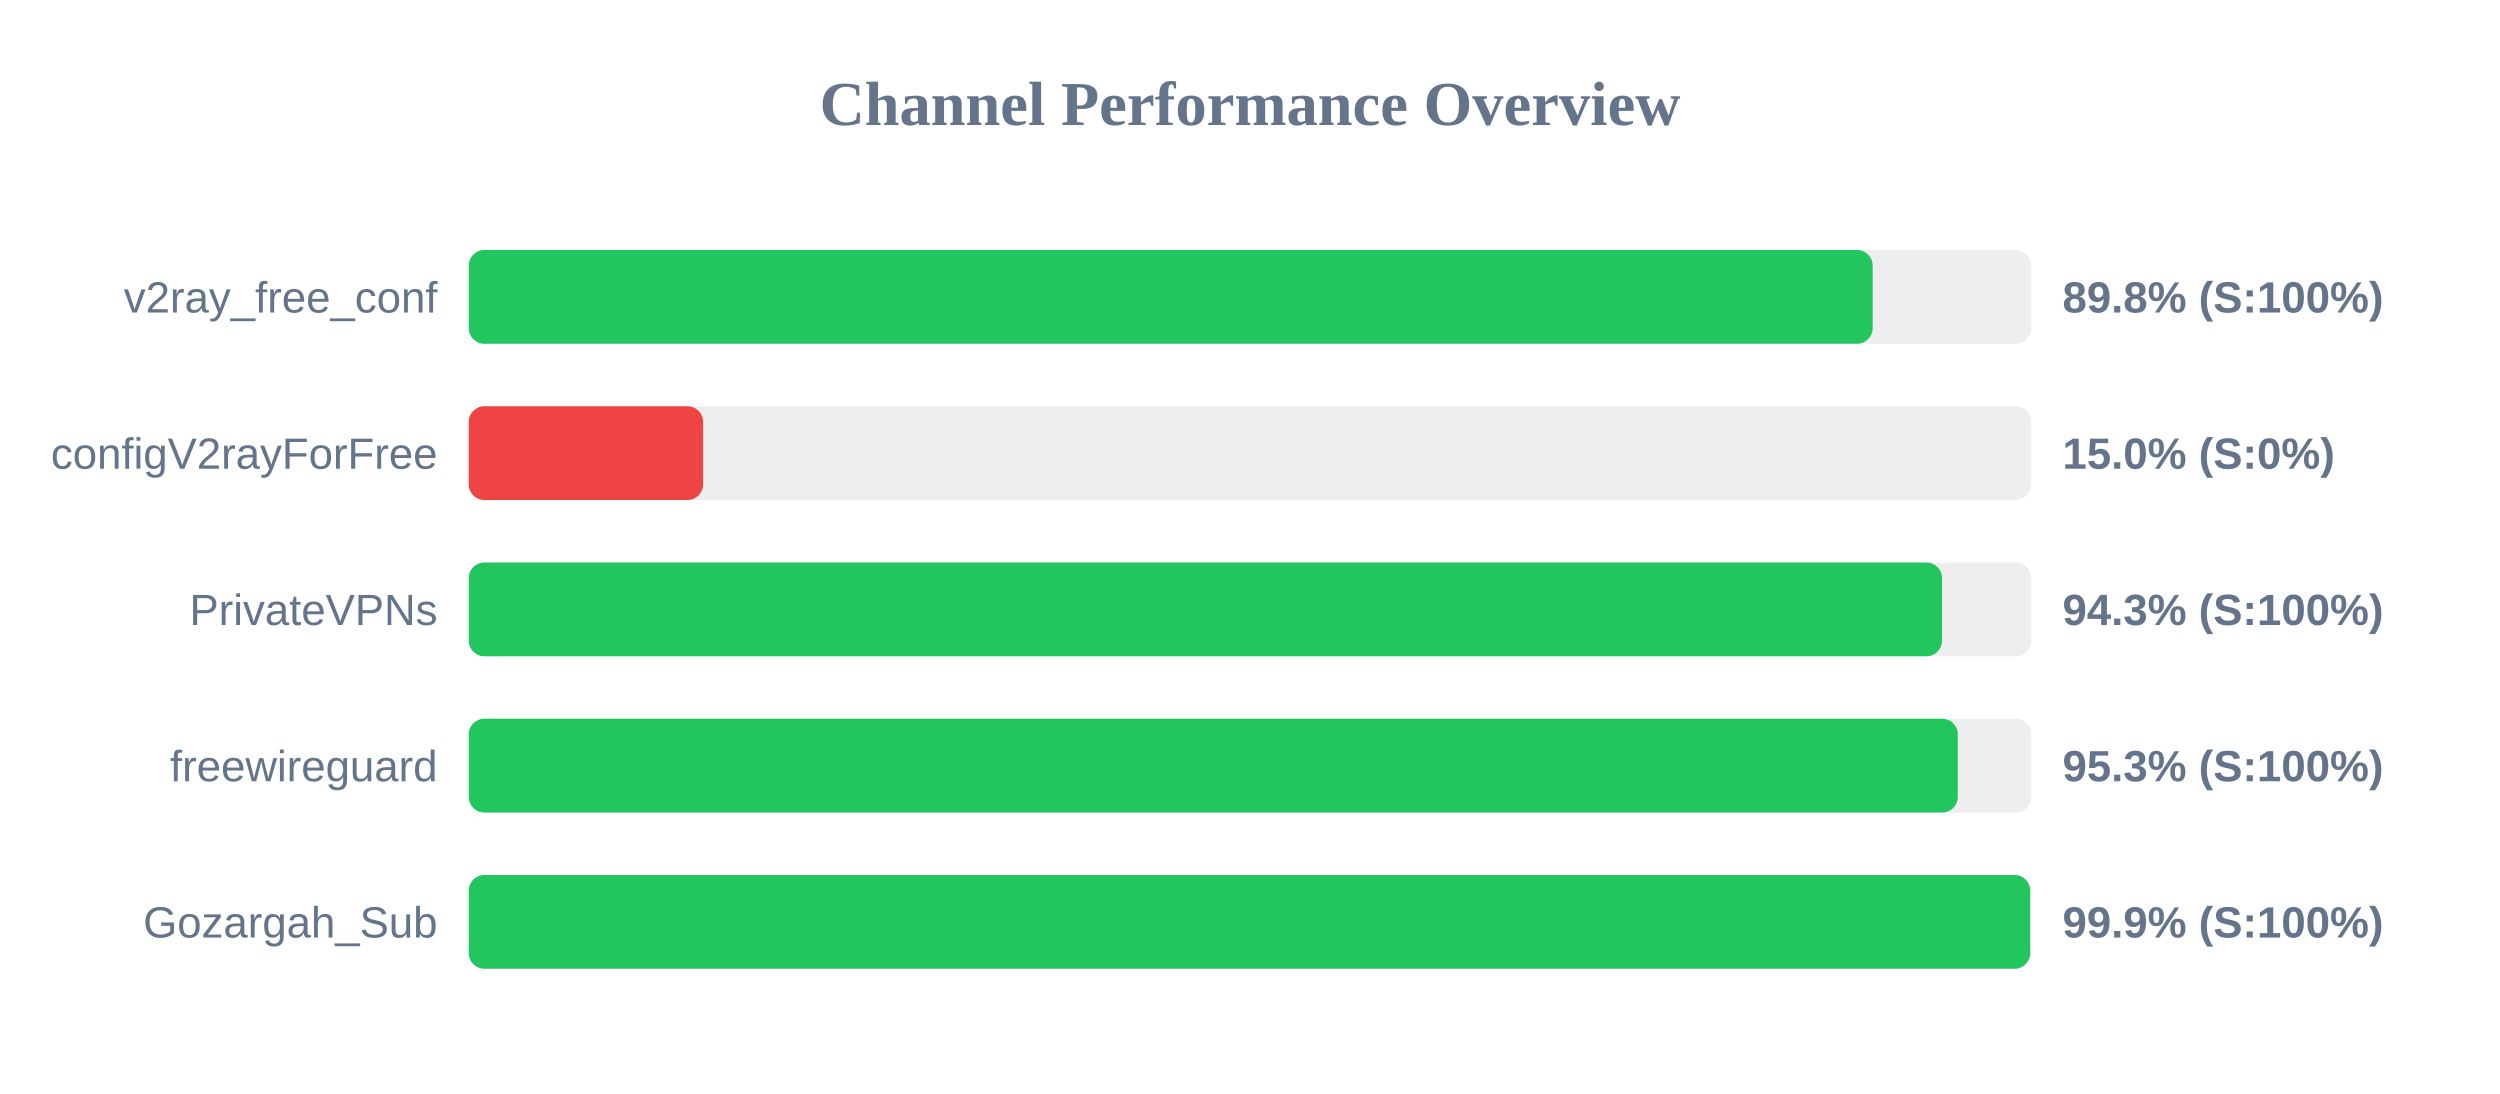
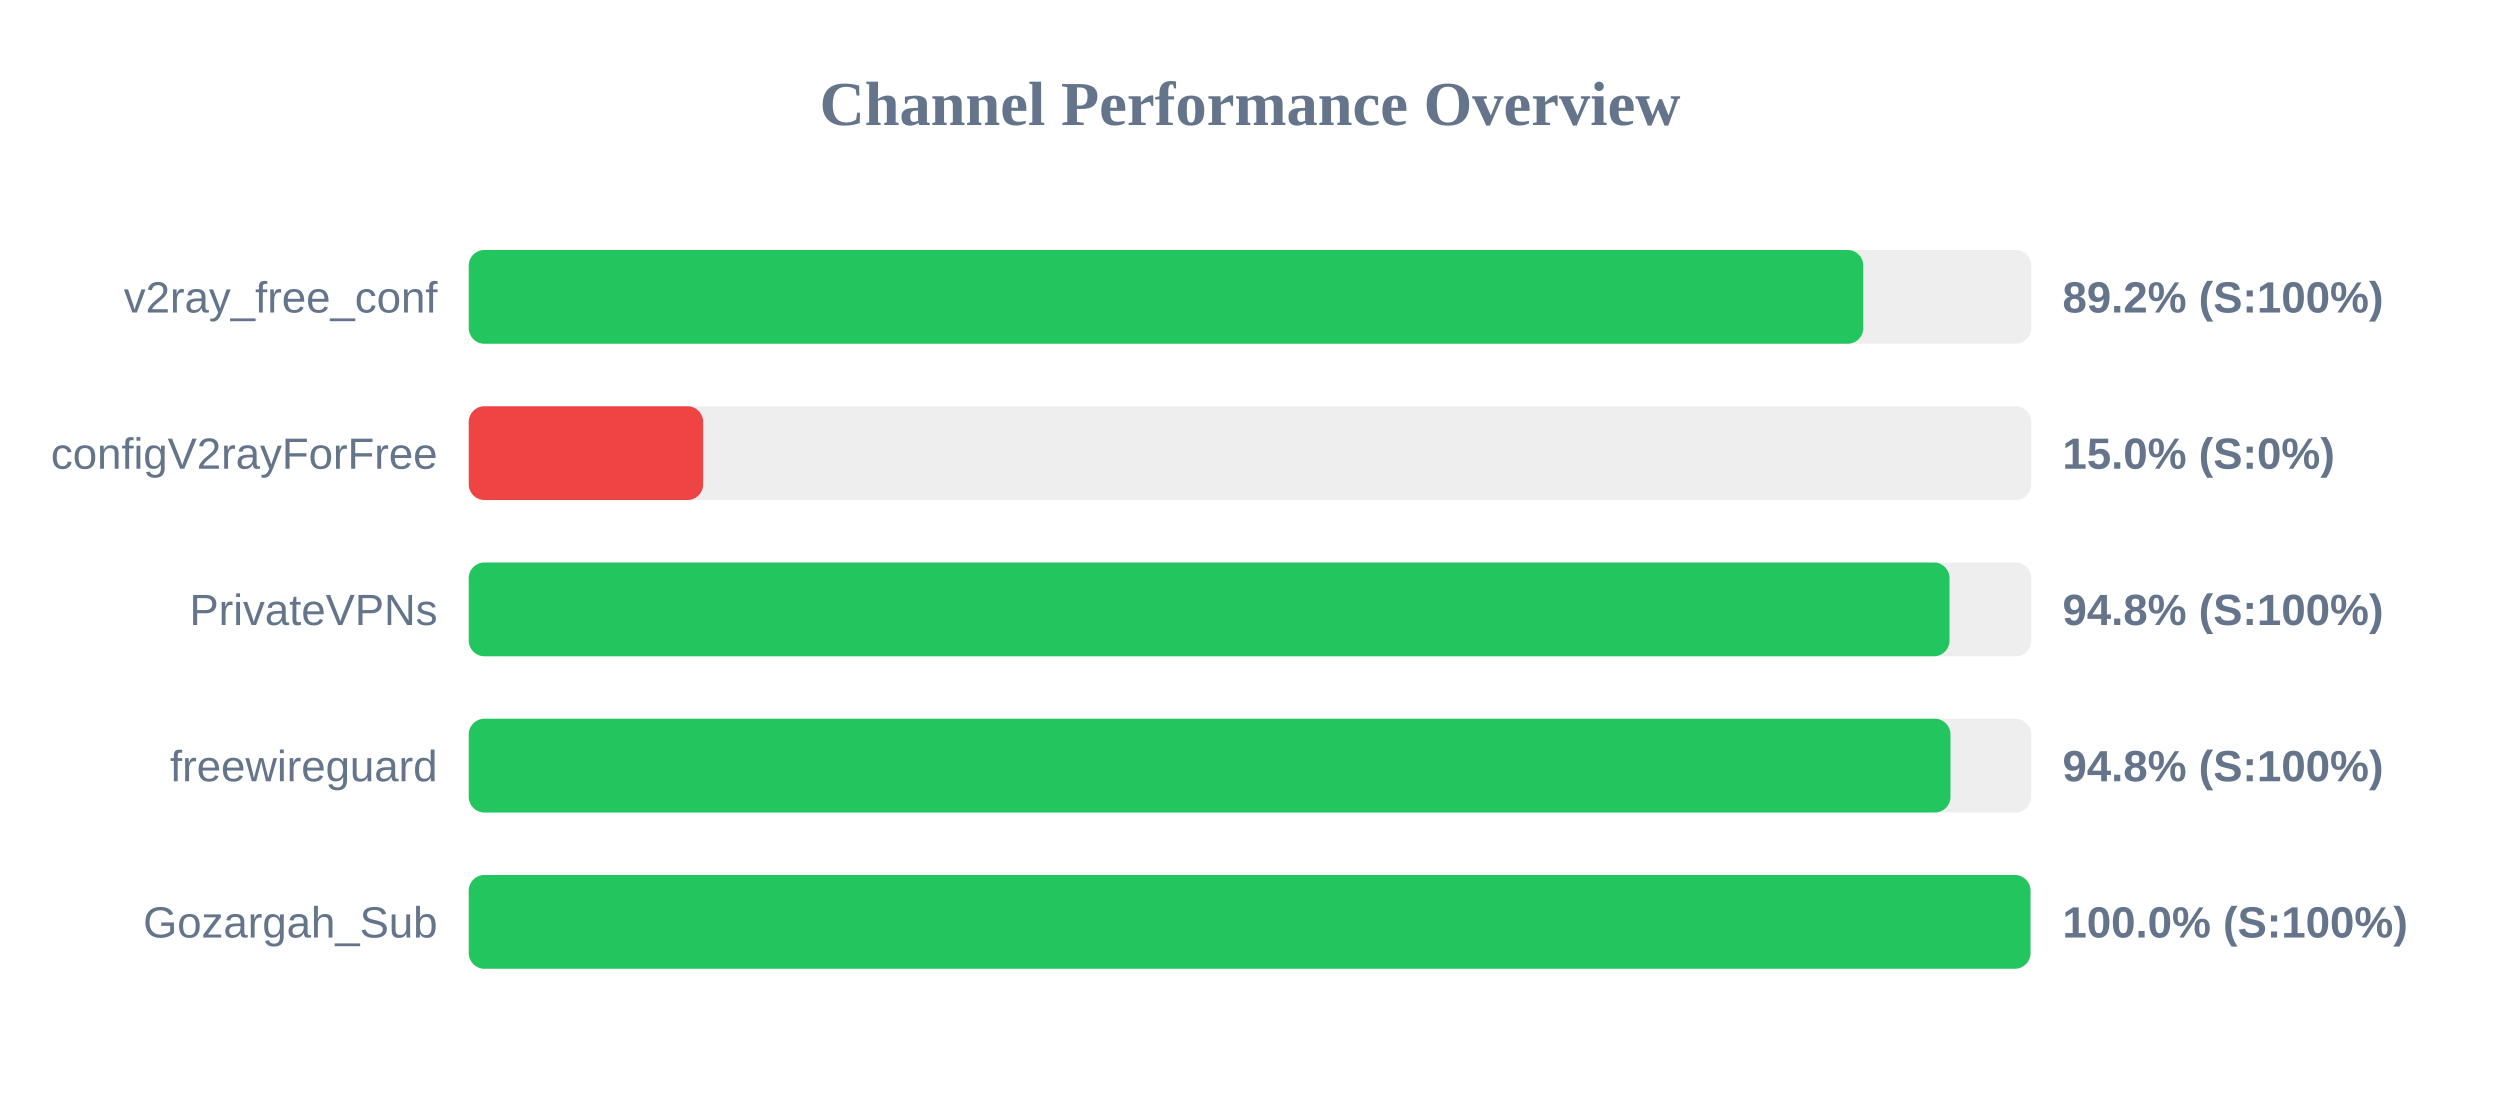
<svg xmlns="http://www.w3.org/2000/svg" width="800" height="350" version="1.1">
  <style>
        .row { font: 14px Arial; fill: #64748b; }
        .score { font: bold 14px Arial; fill: #64748b; }
    </style>
  <text x="400" y="40" text-anchor="middle" font-size="20px" font-weight="bold" fill="#64748b">Channel Performance Overview</text>
  <rect x="150" y="80" width="500" height="30" fill="#eee" rx="5" />
-   <rect x="150" y="80" width="449.25" height="30" fill="#22c55e" rx="5" />
+   <rect x="150" y="80" width="446.25" height="30" fill="#22c55e" rx="5" />
  <text x="140" y="100" text-anchor="end" class="row">v2ray_free_conf</text>
-   <text x="660" y="100" text-anchor="start" class="score">89.8% (S:100%)</text>
+   <text x="660" y="100" text-anchor="start" class="score">89.2% (S:100%)</text>
  <rect x="150" y="130" width="500" height="30" fill="#eee" rx="5" />
  <rect x="150" y="130" width="75.0" height="30" fill="#ef4444" rx="5" />
  <text x="140" y="150" text-anchor="end" class="row">configV2rayForFree</text>
  <text x="660" y="150" text-anchor="start" class="score">15.0% (S:0%)</text>
  <rect x="150" y="180" width="500" height="30" fill="#eee" rx="5" />
-   <rect x="150" y="180" width="471.45" height="30" fill="#22c55e" rx="5" />
+   <rect x="150" y="180" width="473.85" height="30" fill="#22c55e" rx="5" />
  <text x="140" y="200" text-anchor="end" class="row">PrivateVPNs</text>
-   <text x="660" y="200" text-anchor="start" class="score">94.3% (S:100%)</text>
+   <text x="660" y="200" text-anchor="start" class="score">94.8% (S:100%)</text>
  <rect x="150" y="230" width="500" height="30" fill="#eee" rx="5" />
-   <rect x="150" y="230" width="476.5" height="30" fill="#22c55e" rx="5" />
+   <rect x="150" y="230" width="474.15" height="30" fill="#22c55e" rx="5" />
  <text x="140" y="250" text-anchor="end" class="row">freewireguard</text>
-   <text x="660" y="250" text-anchor="start" class="score">95.3% (S:100%)</text>
+   <text x="660" y="250" text-anchor="start" class="score">94.8% (S:100%)</text>
  <rect x="150" y="280" width="500" height="30" fill="#eee" rx="5" />
-   <rect x="150" y="280" width="499.65" height="30" fill="#22c55e" rx="5" />
+   <rect x="150" y="280" width="499.75" height="30" fill="#22c55e" rx="5" />
  <text x="140" y="300" text-anchor="end" class="row">Gozargah_Sub</text>
-   <text x="660" y="300" text-anchor="start" class="score">99.9% (S:100%)</text>
+   <text x="660" y="300" text-anchor="start" class="score">100.0% (S:100%)</text>
</svg>
